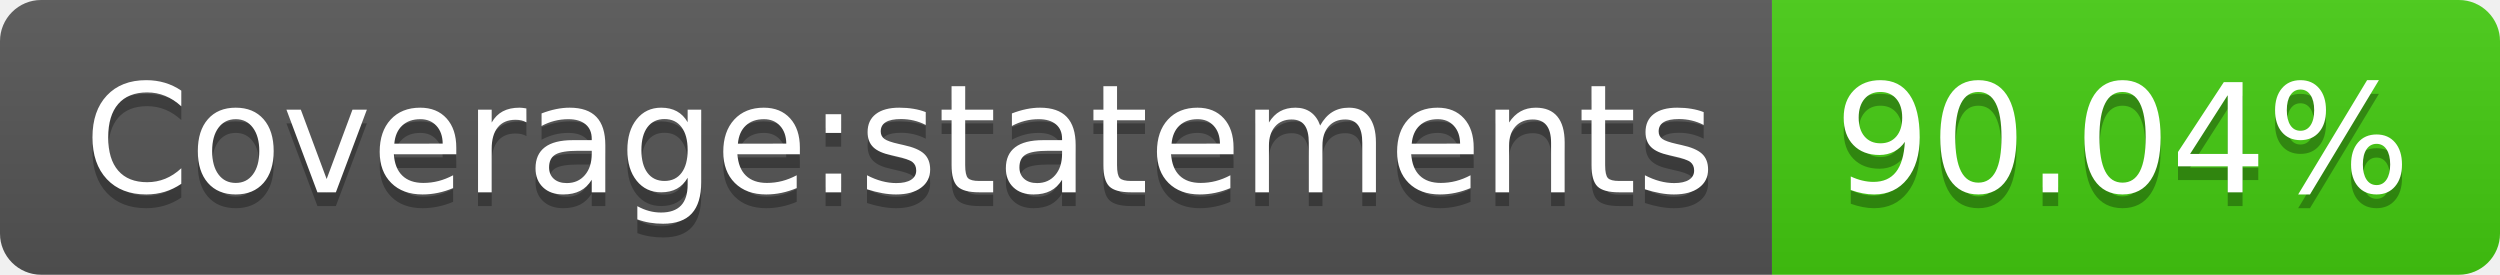
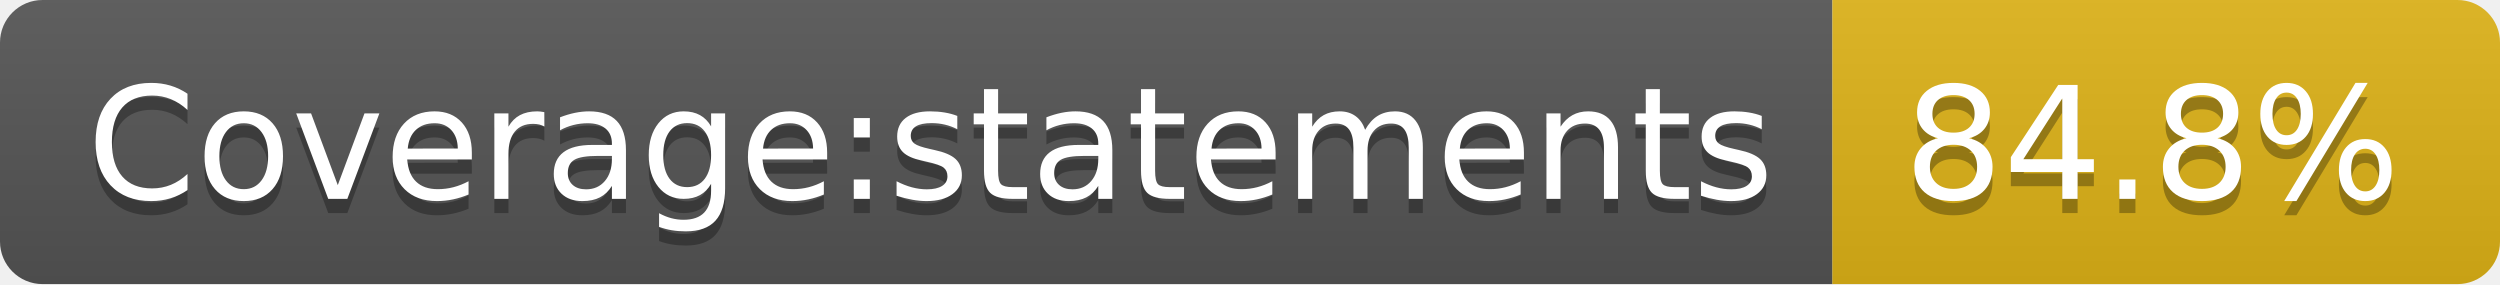
- <svg xmlns="http://www.w3.org/2000/svg" width="182" height="20" role="img" aria-label="Coverage:statements: 90.04%">
+ <svg xmlns="http://www.w3.org/2000/svg" width="176" height="20" role="img" aria-label="Coverage:statements: 84.8%">
  <linearGradient id="s" x2="0" y2="100%">
    <stop offset="0" stop-color="#bbb" stop-opacity=".1" />
    <stop offset="1" stop-opacity=".1" />
  </linearGradient>
  <clipPath id="r">
-     <rect width="182" height="20" rx="3" fill="#fff" />
+     <rect width="176" height="20" rx="3" fill="#fff" />
  </clipPath>
  <g clip-path="url(#r)">
    <rect width="129" height="20" fill="#555" />
-     <rect x="129" width="53" height="20" fill="#4c1" />
-     <rect width="182" height="20" fill="url(#s)" />
+     <rect x="129" width="47" height="20" fill="#dfb317" />
+     <rect width="176" height="20" fill="url(#s)" />
  </g>
  <g fill="#fff" text-anchor="middle" font-family="Verdana,Geneva,DejaVu Sans,sans-serif" text-rendering="geometricPrecision" font-size="110">
    <text aria-hidden="true" x="655" y="150" fill="#010101" fill-opacity=".3" transform="scale(.1)" textLength="1190">Coverage:statements</text>
    <text x="655" y="140" transform="scale(.1)" fill="#fff" textLength="1190">Coverage:statements</text>
-     <text aria-hidden="true" x="1545" y="150" fill="#010101" fill-opacity=".3" transform="scale(.1)" textLength="430">90.04%</text>
-     <text x="1545" y="140" transform="scale(.1)" fill="#fff" textLength="430">90.04%</text>
+     <text aria-hidden="true" x="1515" y="150" fill="#010101" fill-opacity=".3" transform="scale(.1)" textLength="370">84.8%</text>
+     <text x="1515" y="140" transform="scale(.1)" fill="#fff" textLength="370">84.8%</text>
  </g>
</svg>
